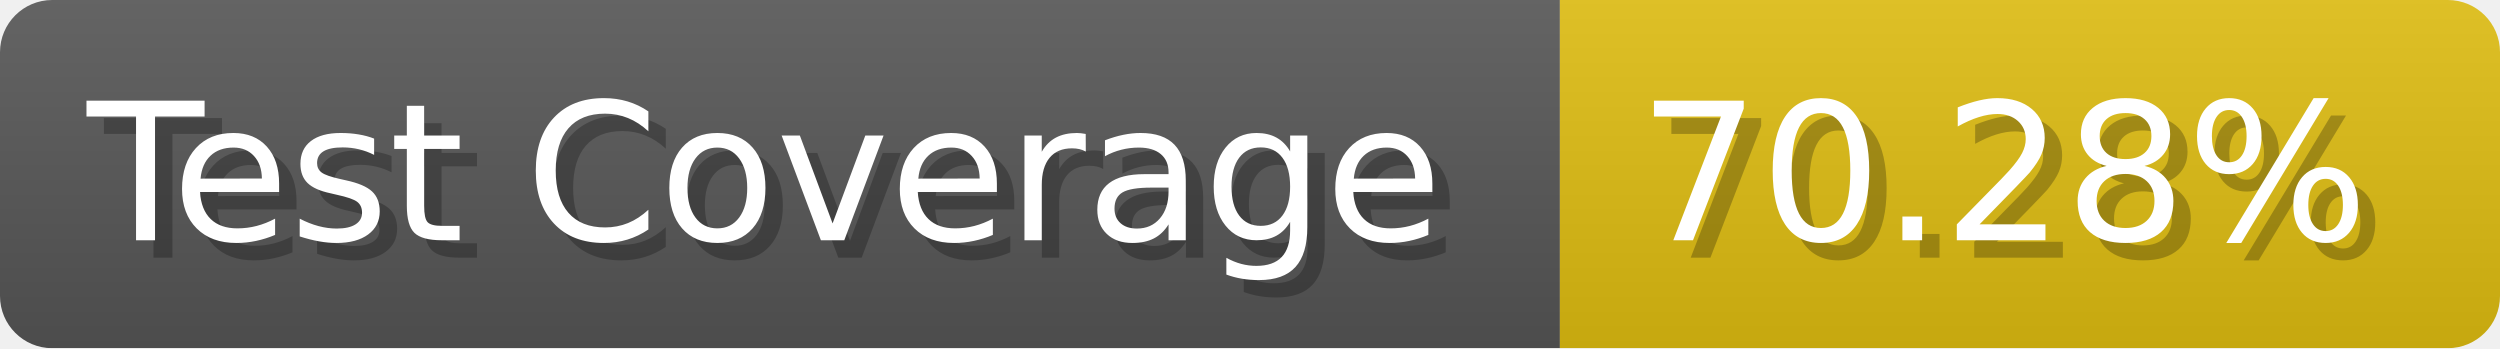
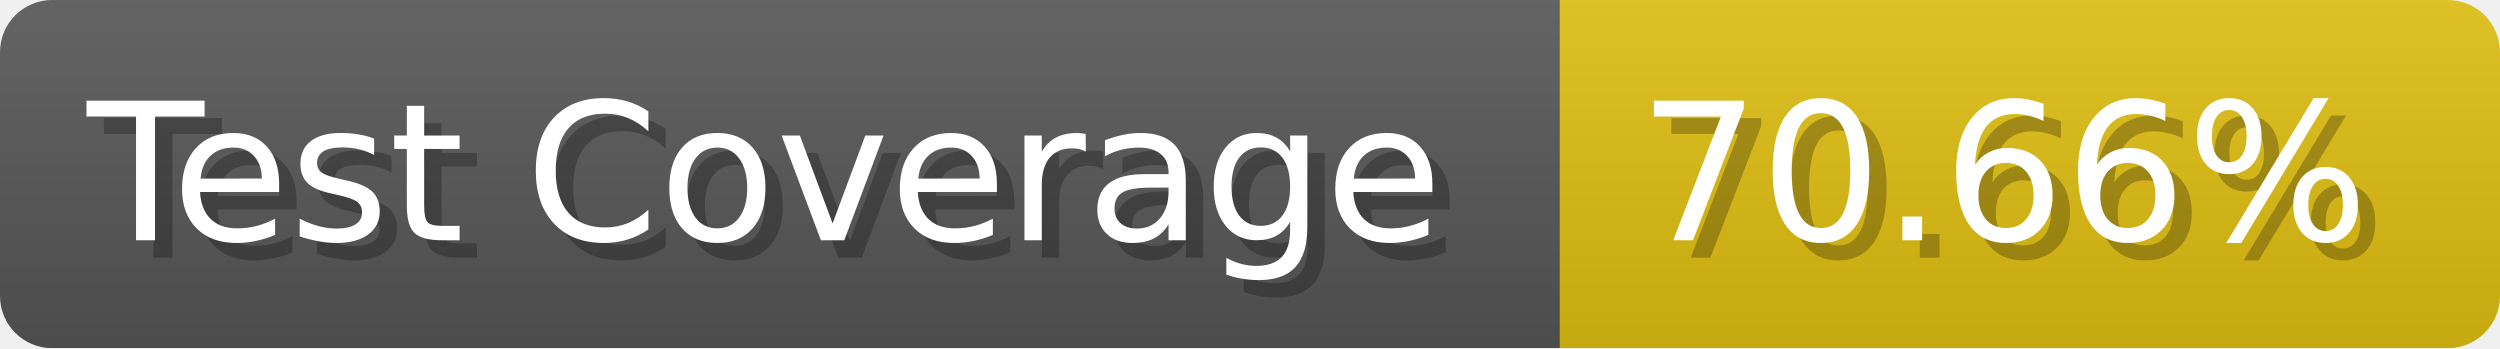
- <svg xmlns="http://www.w3.org/2000/svg" width="143.6" height="20" viewBox="0 0 1436 200" role="img" aria-label="Test Coverage: 70.28%">
+ <svg xmlns="http://www.w3.org/2000/svg" width="143.6" height="20" viewBox="0 0 1436 200" role="img" aria-label="Test Coverage: 70.66%">
  <linearGradient id="a" x2="0" y2="100%">
    <stop offset="0" stop-opacity=".1" stop-color="#EEE" />
    <stop offset="1" stop-opacity=".1" />
  </linearGradient>
  <mask id="m">
    <rect width="1436" height="200" rx="30" fill="#FFF" />
  </mask>
  <g mask="url(#m)">
    <rect width="896" height="200" fill="#555" />
    <rect width="540" height="200" fill="#DB1" x="896" />
    <rect width="1436" height="200" fill="url(#a)" />
  </g>
  <g aria-hidden="true" fill="#fff" text-anchor="start" font-family="Verdana,DejaVu Sans,sans-serif" font-size="110">
    <text x="60" y="148" textLength="796" fill="#000" opacity="0.25">Test Coverage</text>
    <text x="50" y="138" textLength="796">Test Coverage</text>
-     <text x="951" y="148" textLength="440" fill="#000" opacity="0.25">70.28%</text>
-     <text x="941" y="138" textLength="440">70.28%</text>
+     <text x="951" y="148" textLength="440" fill="#000" opacity="0.25">70.66%</text>
+     <text x="941" y="138" textLength="440">70.66%</text>
  </g>
</svg>
